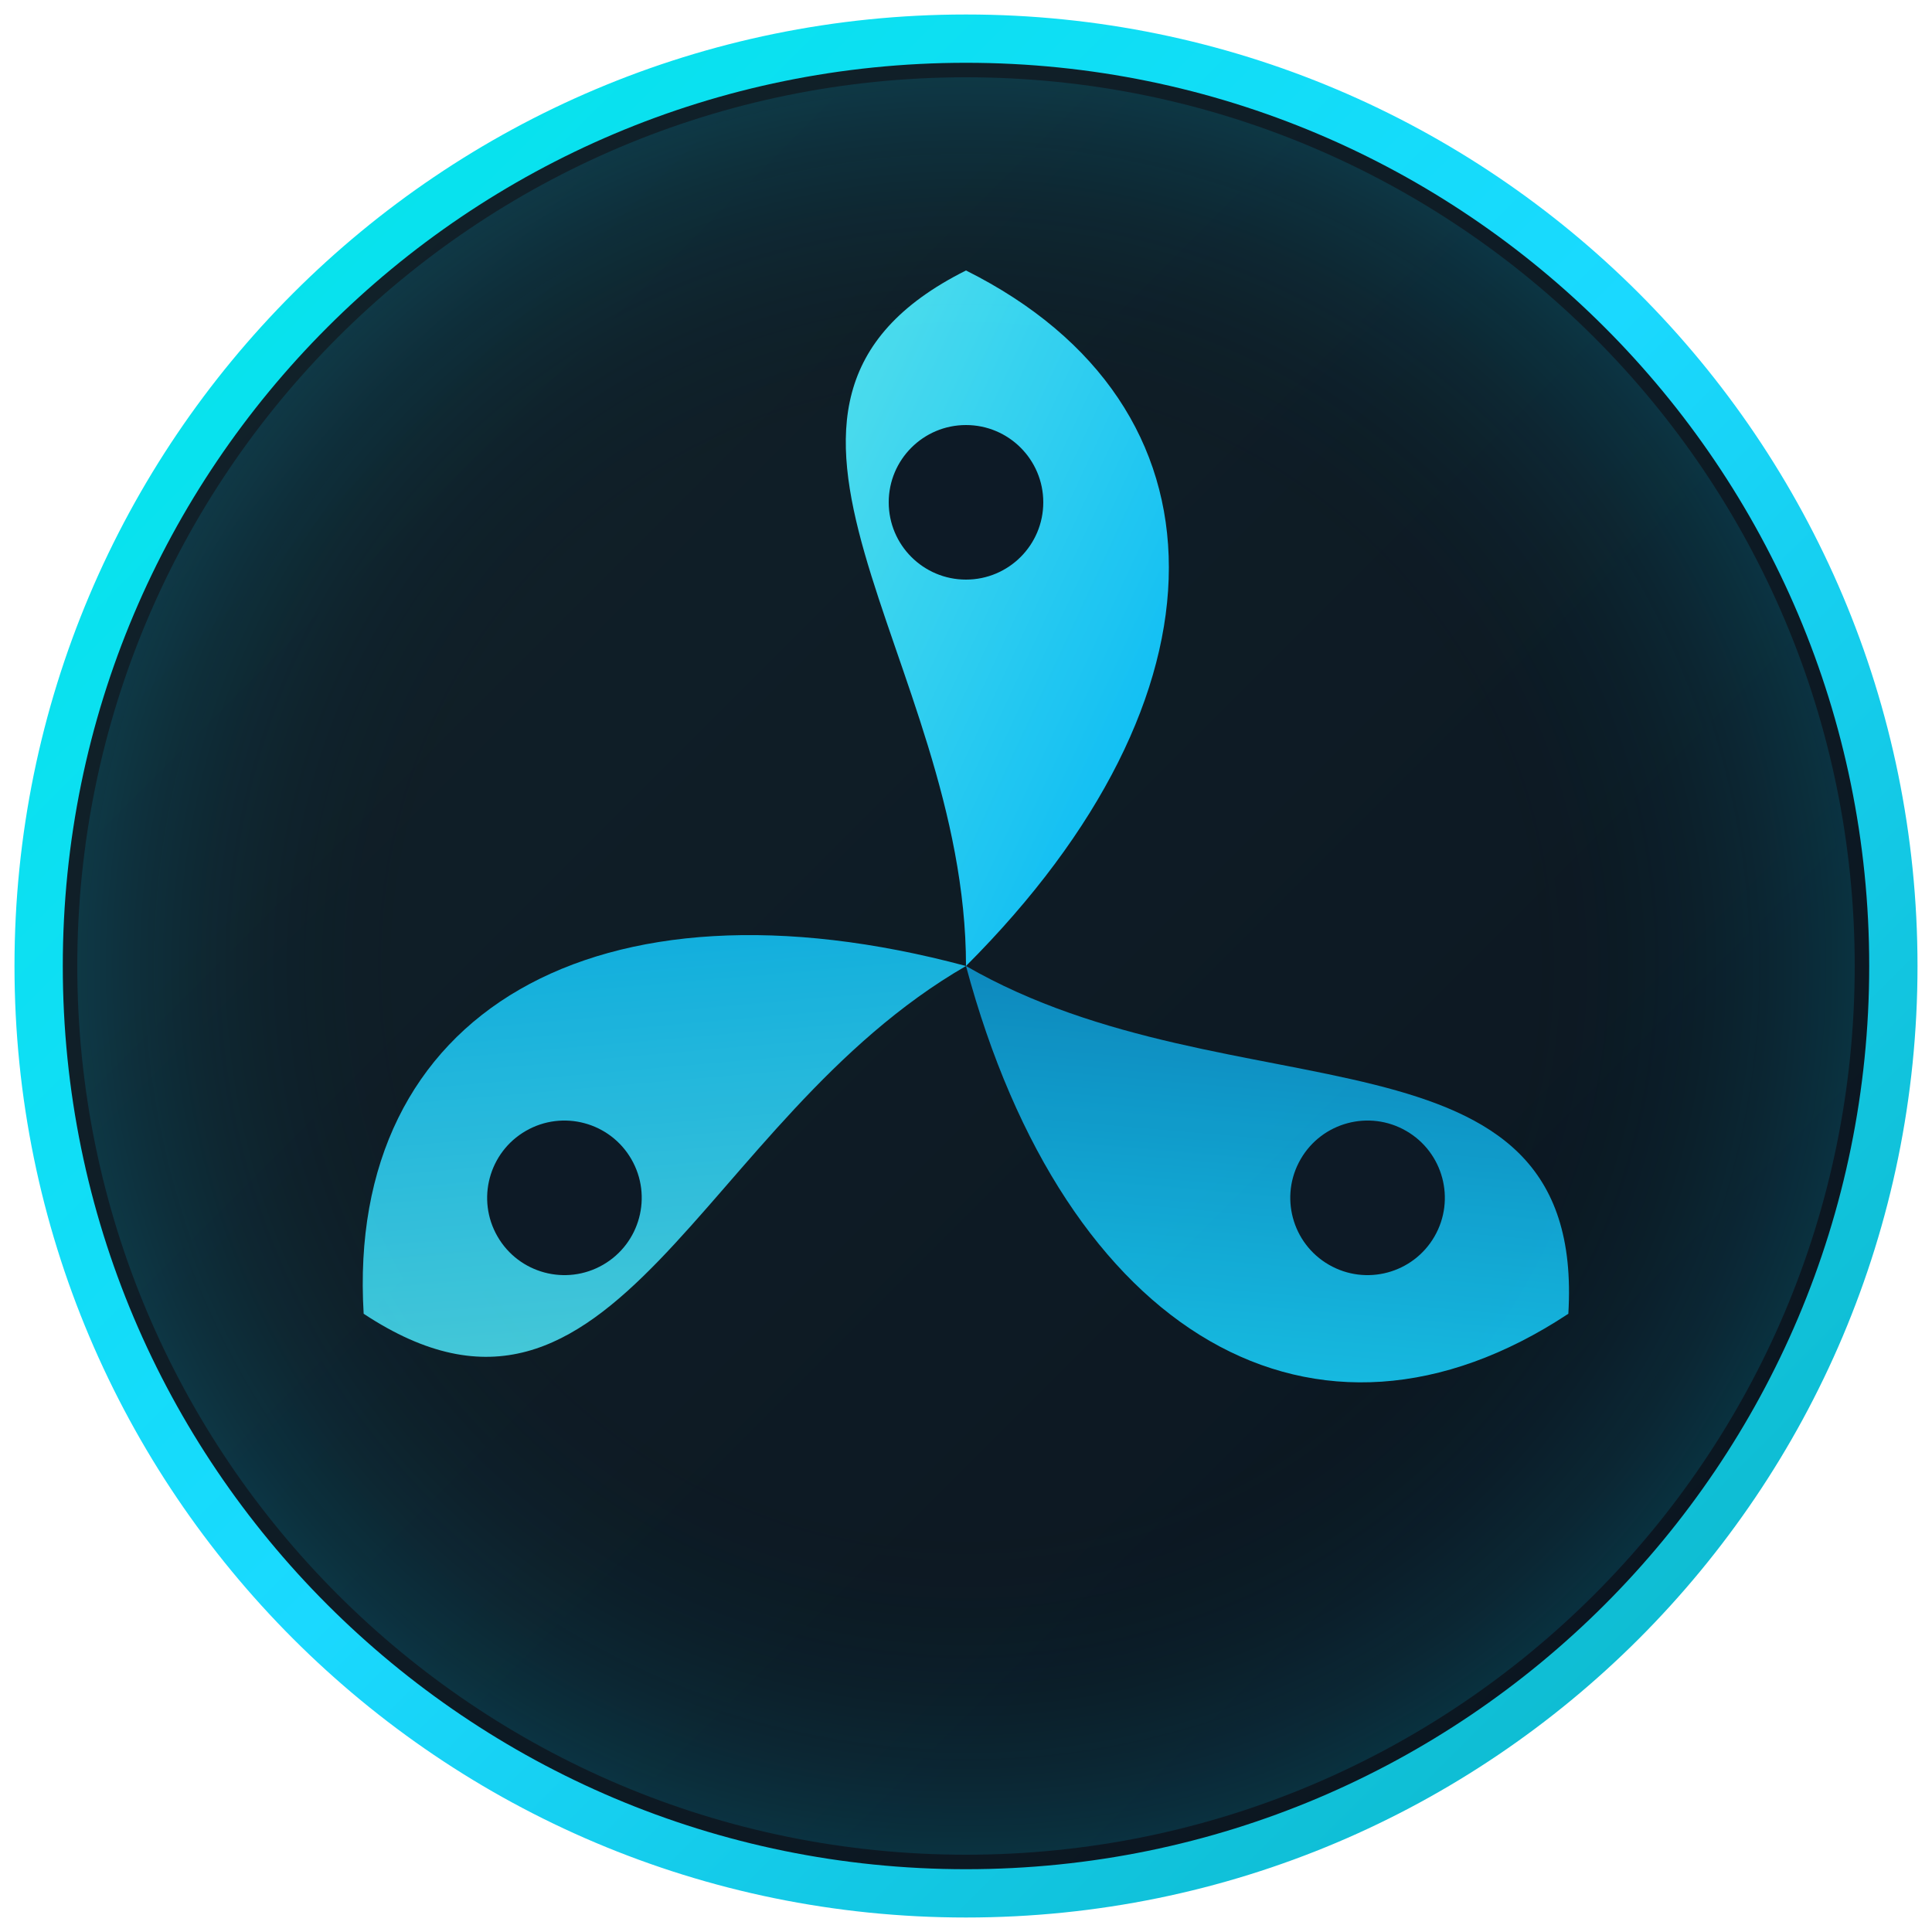
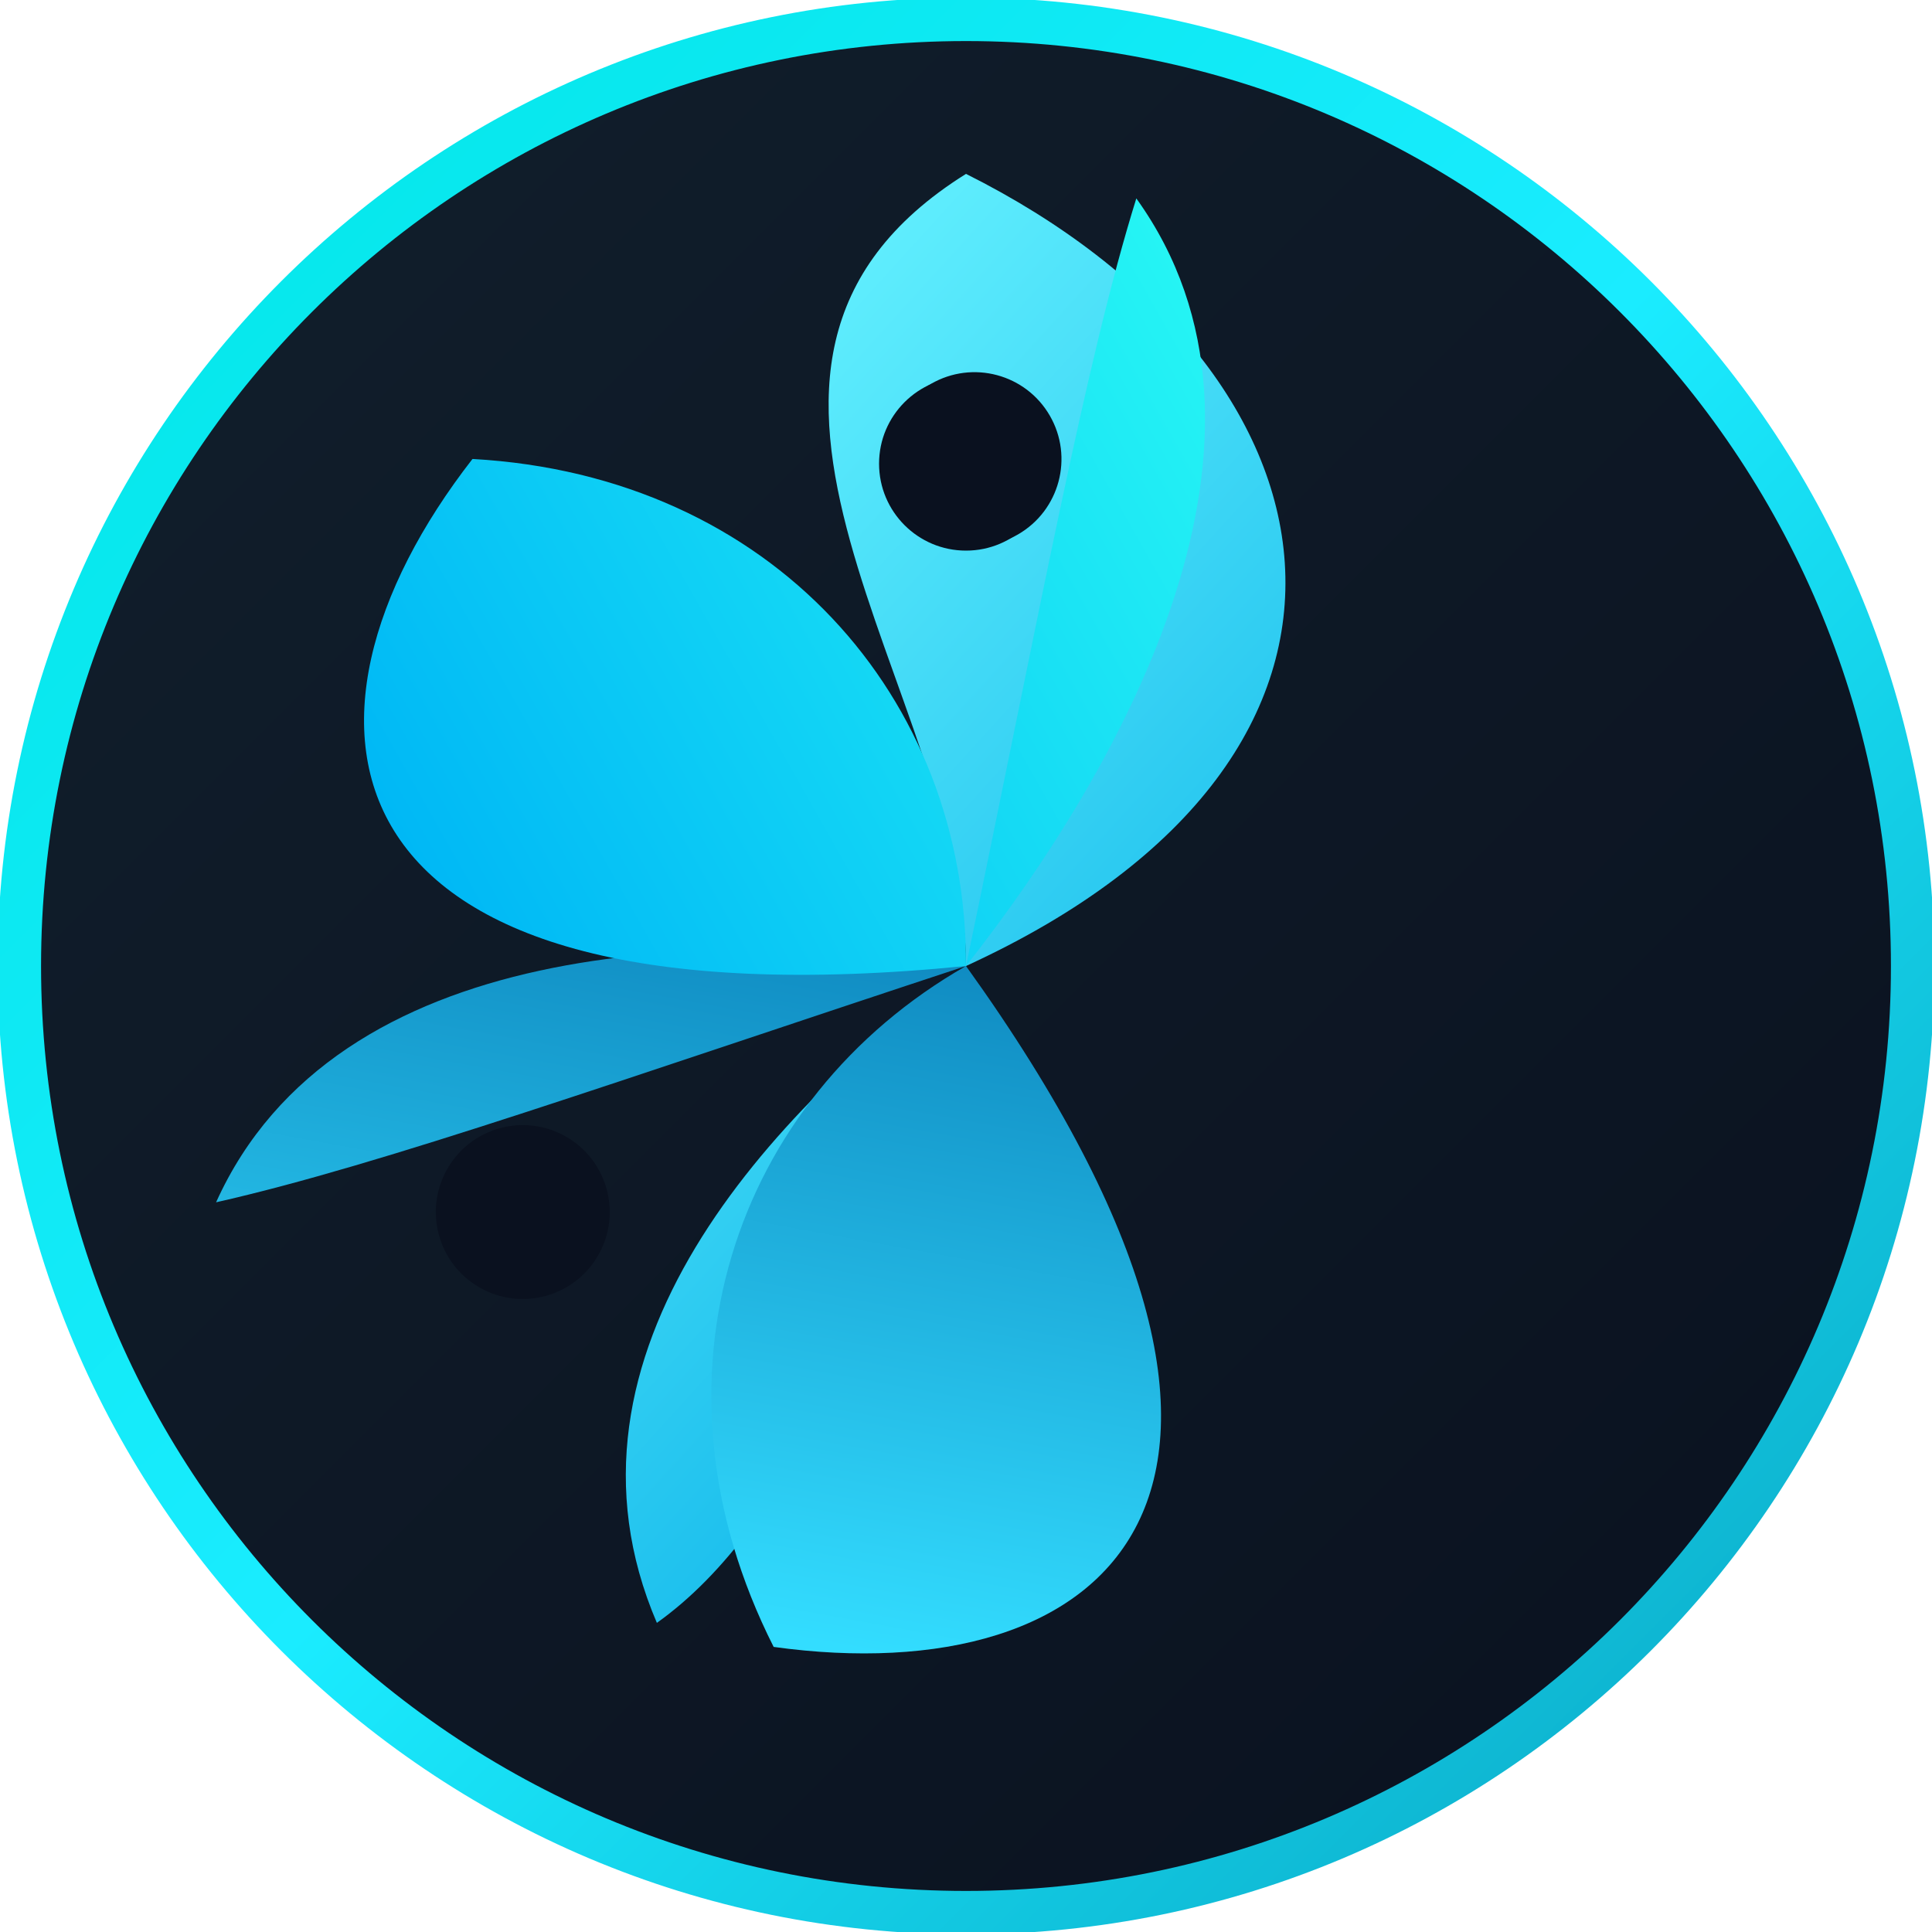
<svg xmlns="http://www.w3.org/2000/svg" viewBox="0 0 200 200">
  <defs>
    <linearGradient id="bg-grad" x1="0%" y1="0%" x2="100%" y2="100%">
-       <stop offset="0%" stop-color="hsl(200, 40%, 12%)" />
-       <stop offset="100%" stop-color="hsl(210, 50%, 8%)" />
+       <stop offset="0%" stop-color="hsl(210, 45%, 12%)" />
+       <stop offset="100%" stop-color="hsl(220, 50%, 8%)" />
    </linearGradient>
-     <linearGradient id="cyan-light" x1="0%" y1="0%" x2="100%" y2="100%">
-       <stop offset="0%" stop-color="hsl(185, 90%, 65%)" />
-       <stop offset="100%" stop-color="hsl(195, 100%, 50%)" />
+     <linearGradient id="arm1-grad" x1="30%" y1="0%" x2="80%" y2="100%">
+       <stop offset="0%" stop-color="hsl(185, 100%, 70%)" />
+       <stop offset="100%" stop-color="hsl(195, 100%, 45%)" />
    </linearGradient>
-     <linearGradient id="cyan-mid" x1="100%" y1="0%" x2="0%" y2="100%">
-       <stop offset="0%" stop-color="hsl(190, 100%, 55%)" />
-       <stop offset="100%" stop-color="hsl(200, 90%, 40%)" />
+     <linearGradient id="arm2-grad" x1="100%" y1="30%" x2="0%" y2="80%">
+       <stop offset="0%" stop-color="hsl(190, 100%, 60%)" />
+       <stop offset="100%" stop-color="hsl(200, 90%, 38%)" />
+     </linearGradient>
+     <linearGradient id="arm3-grad" x1="50%" y1="100%" x2="50%" y2="0%">
+       <stop offset="0%" stop-color="hsl(180, 90%, 55%)" />
+       <stop offset="100%" stop-color="hsl(195, 100%, 48%)" />
    </linearGradient>
    <linearGradient id="ring-grad" x1="0%" y1="0%" x2="100%" y2="100%">
      <stop offset="0%" stop-color="hsl(180, 100%, 45%)" />
-       <stop offset="50%" stop-color="hsl(190, 100%, 55%)" />
-       <stop offset="100%" stop-color="hsl(185, 90%, 40%)" />
+       <stop offset="50%" stop-color="hsl(185, 100%, 55%)" />
+       <stop offset="100%" stop-color="hsl(190, 90%, 40%)" />
    </linearGradient>
-     <radialGradient id="glow" cx="50%" cy="50%" r="50%">
-       <stop offset="60%" stop-color="transparent" />
-       <stop offset="100%" stop-color="hsl(190, 100%, 50%)" stop-opacity="0.15" />
-     </radialGradient>
  </defs>
-   <circle cx="100" cy="100" r="96" fill="url(#bg-grad)" />
-   <circle cx="100" cy="100" r="96" fill="none" stroke="url(#ring-grad)" stroke-width="5" />
-   <circle cx="100" cy="100" r="92" fill="url(#glow)" />
-   <g transform="rotate(0, 100, 100)">
-     <path d="M 100 100              C 100 68, 72 42, 100 28              C 128 42, 128 72, 100 100 Z" fill="url(#cyan-light)" opacity="0.95" />
-     <circle cx="100" cy="52" r="8" fill="hsl(210, 50%, 10%)" />
-   </g>
-   <g transform="rotate(120, 100, 100)">
-     <path d="M 100 100              C 100 68, 72 42, 100 28              C 128 42, 128 72, 100 100 Z" fill="url(#cyan-mid)" opacity="0.9" />
-     <circle cx="100" cy="52" r="8" fill="hsl(210, 50%, 10%)" />
-   </g>
-   <g transform="rotate(240, 100, 100)">
-     <path d="M 100 100              C 100 68, 72 42, 100 28              C 128 42, 128 72, 100 100 Z" fill="url(#cyan-light)" opacity="0.85" />
-     <circle cx="100" cy="52" r="8" fill="hsl(210, 50%, 10%)" />
+   <circle cx="100" cy="100" r="98" fill="url(#bg-grad)" />
+   <circle cx="100" cy="100" r="98" fill="none" stroke="url(#ring-grad)" stroke-width="4.5" />
+   <clipPath id="inner-clip">
+     <circle cx="100" cy="100" r="88" />
+   </clipPath>
+   <g clip-path="url(#inner-clip)">
+     <path d="M 100 100              C 100 72, 68 38, 100 18              C 140 38, 148 78, 100 100              C 80 115, 56 140, 68 168              C 82 158, 92 135, 100 100 Z" fill="url(#arm1-grad)" />
+     <path d="M 100 100              C 124 114, 154 108, 171 82              C 158 50, 128 38, 100 100              C 110 125, 130 158, 160 155              C 148 142, 128 125, 100 100 Z" fill="url(#arm2-grad)" transform="rotate(120, 100, 100)" />
+     <path d="M 100 100              C 124 114, 154 108, 171 82              C 158 50, 128 38, 100 100              C 110 125, 130 158, 160 155              C 148 142, 128 125, 100 100 Z" fill="url(#arm3-grad)" transform="rotate(240, 100, 100)" />
+     <circle cx="100" cy="48" r="9" fill="hsl(220, 50%, 8%)" />
+     <circle cx="145" cy="127" r="9" fill="hsl(220, 50%, 8%)" transform="rotate(120, 100, 100)" />
+     <circle cx="145" cy="127" r="9" fill="hsl(220, 50%, 8%)" transform="rotate(240, 100, 100)" />
  </g>
</svg>
